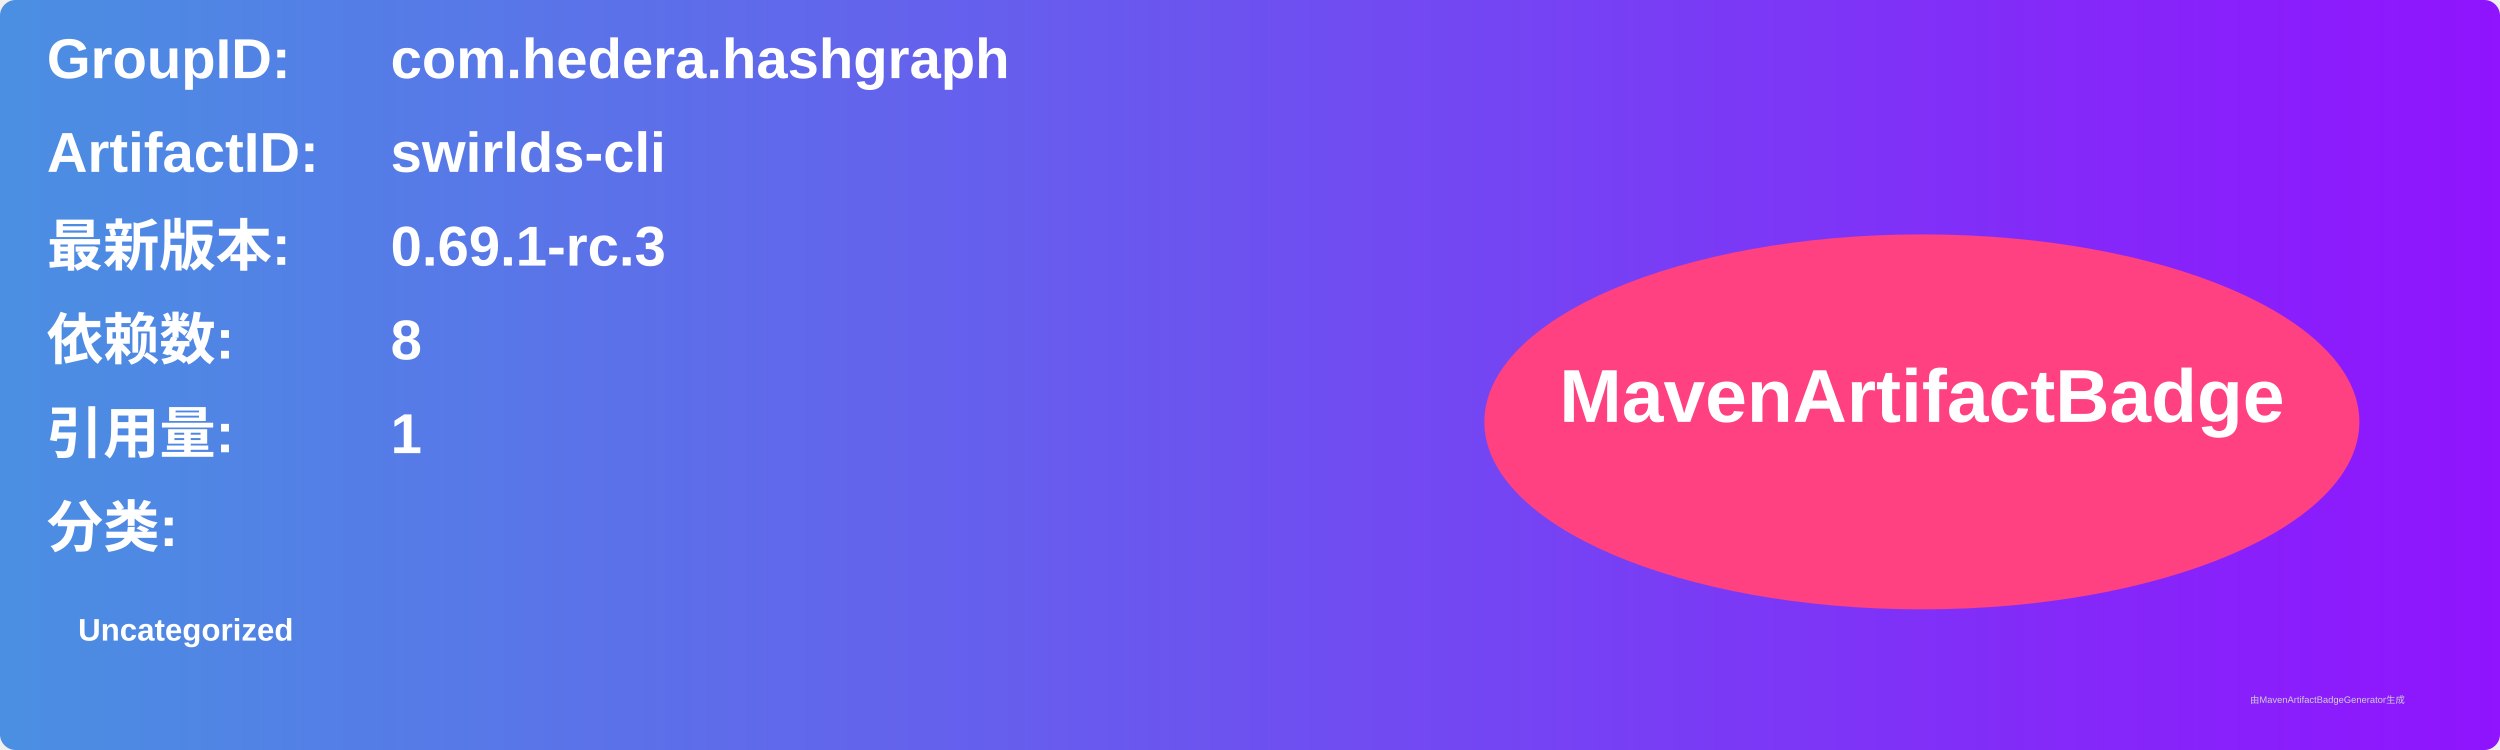
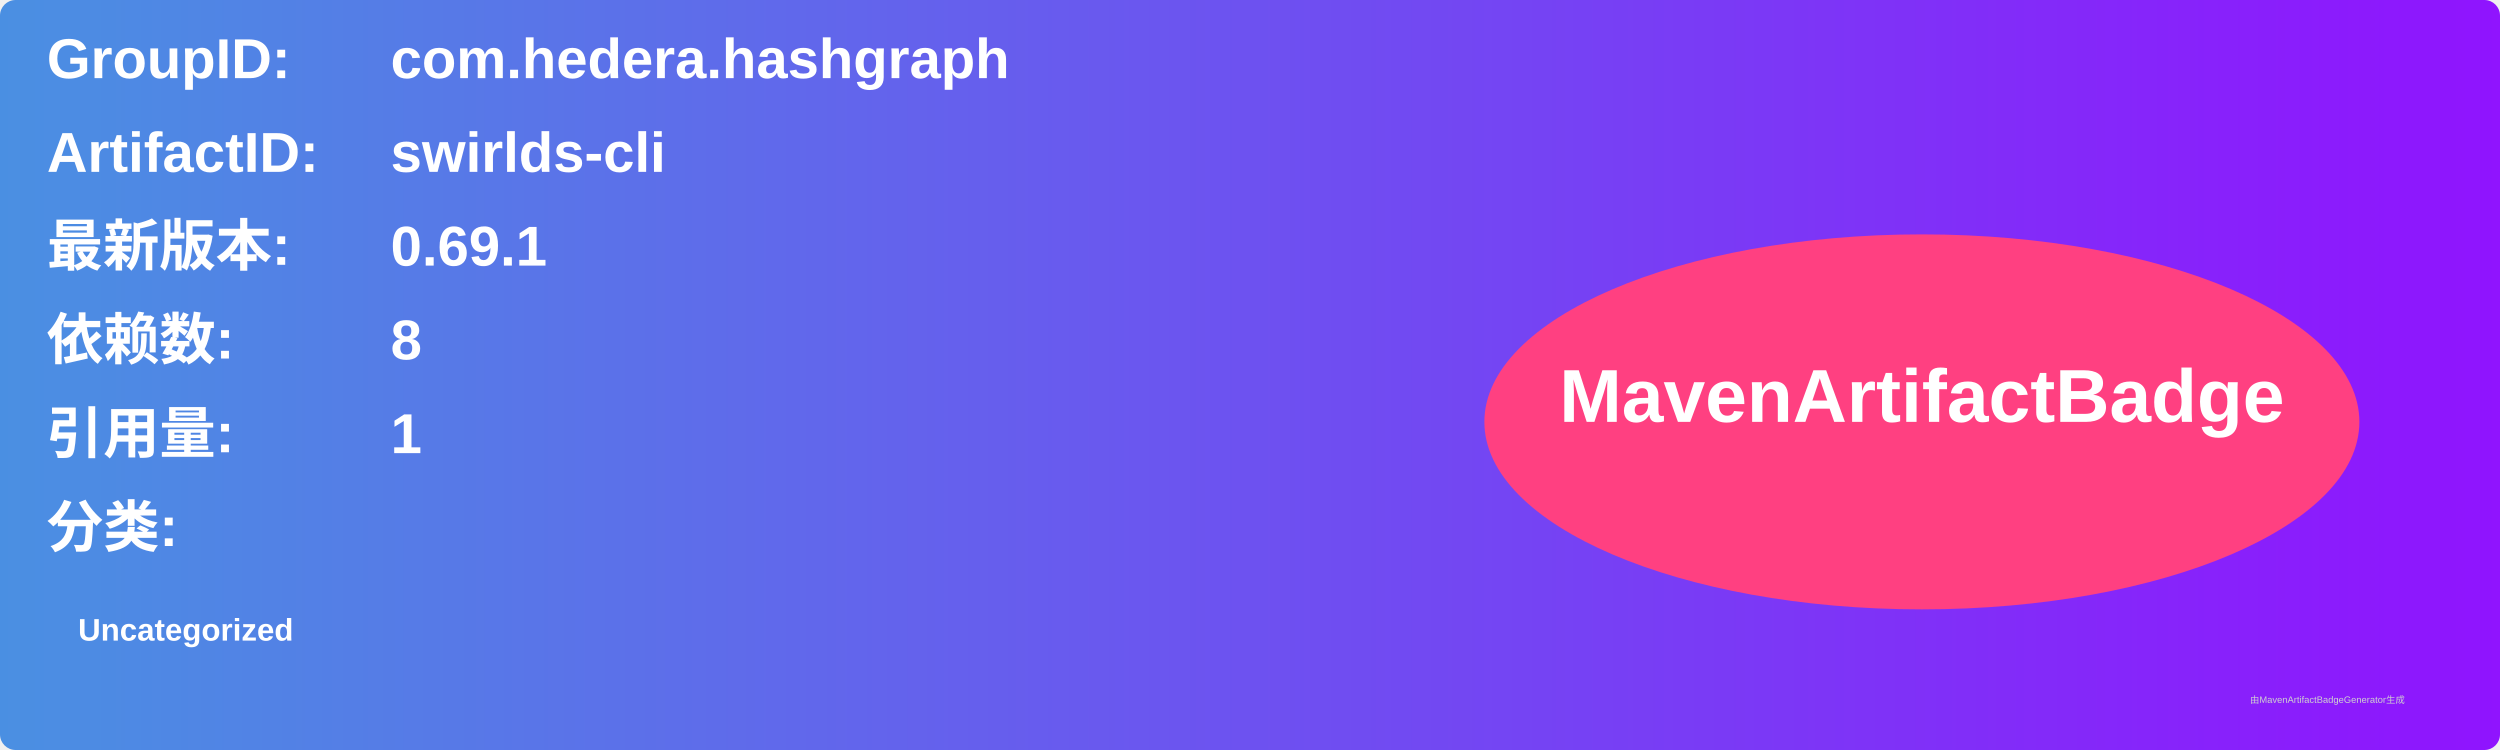
<svg xmlns="http://www.w3.org/2000/svg" width="800" height="240" viewBox="0 0 800 240">
  <linearGradient id="grad" x1="0%" y1="0%" x2="100%" y2="0%">
    <stop offset="0%" stop-color="#4a90e2" />
    <stop offset="100%" stop-color="#9013fe" />
  </linearGradient>
  <rect width="100%" height="100%" rx="5" ry="5" fill="url(#grad)" />
  <g transform="translate(15, 15)">
    <text x="0" y="10" font-family="Arial" font-size="18" fill="white" font-weight="bold" width="260">GroupID:</text>
    <text x="110" y="10" font-family="Arial" font-size="18" fill="white" font-weight="bold" width="460">com.hedera.hashgraph</text>
    <text x="0" y="40" font-family="Arial" font-size="18" fill="white" font-weight="bold" width="260">ArtifactID:</text>
    <text x="110" y="40" font-family="Arial" font-size="18" fill="white" font-weight="bold" width="460">swirlds-cli</text>
    <text x="0" y="70" font-family="Arial" font-size="18" fill="white" font-weight="bold">最新版本:</text>
    <text x="110" y="70" font-family="Arial" font-size="18" fill="white" font-weight="bold">
-       <tspan font-weight="bold">0.69.1-rc.3</tspan>
+       <tspan font-weight="bold">0.69.1</tspan>
    </text>
    <text x="0" y="100" font-family="Arial" font-size="18" fill="white" font-weight="bold">依赖数: </text>
    <text x="110" y="100" font-family="Arial" font-size="18" fill="white">
      <tspan font-weight="bold">8</tspan>
    </text>
    <text x="0" y="130" font-family="Arial" font-size="18" fill="white" font-weight="bold">引用量: </text>
    <text x="110" y="130" font-family="Arial" font-size="18" fill="white">
      <tspan font-weight="bold">1</tspan>
    </text>
    <text x="0" y="160" font-family="Arial" font-size="18" fill="white" font-weight="bold">分类:</text>
    <text x="10" y="190" font-family="Arial" font-size="10" fill="white">
      <tspan font-weight="bold">Uncategorized</tspan>
    </text>
    <ellipse cx="600" cy="120" rx="140" ry="60" fill="#ff4081" />
    <text x="600" y="120" text-anchor="middle" font-family="Arial" font-size="24" fill="white" font-weight="bold">MavenArtifactBadge</text>
  </g>
  <text x="720" y="225" font-family="Arial" font-size="3" fill="#d0d0d0">由MavenArtifactBadgeGenerator生成</text>
</svg>
